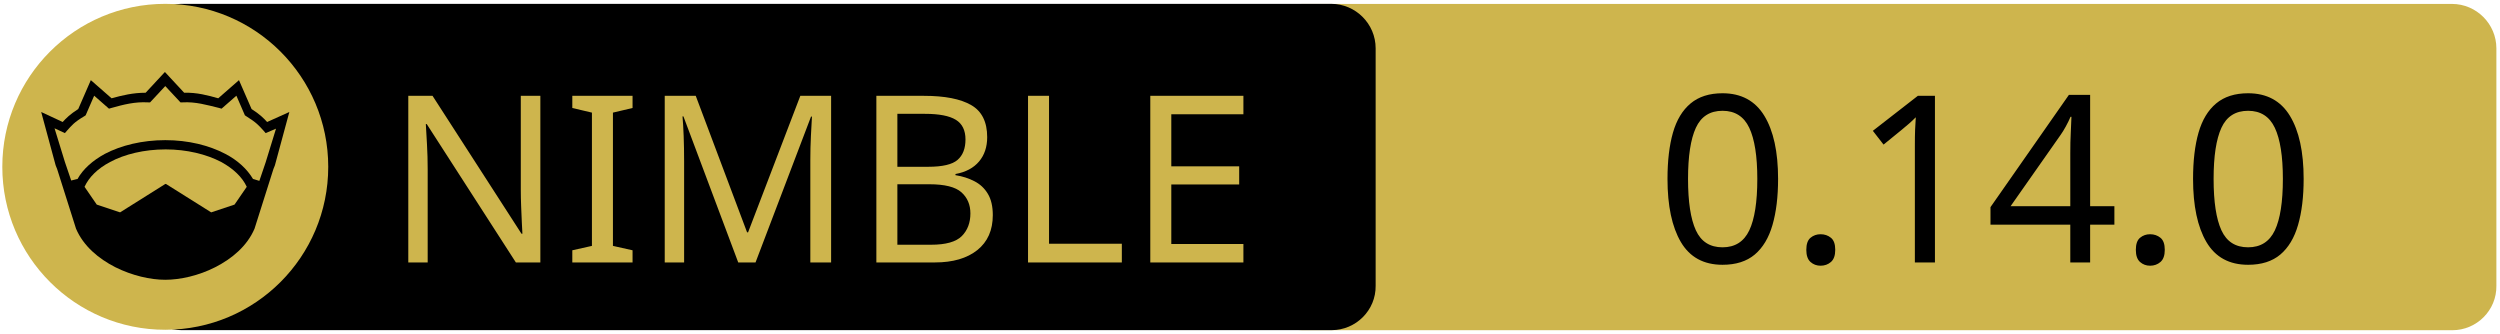
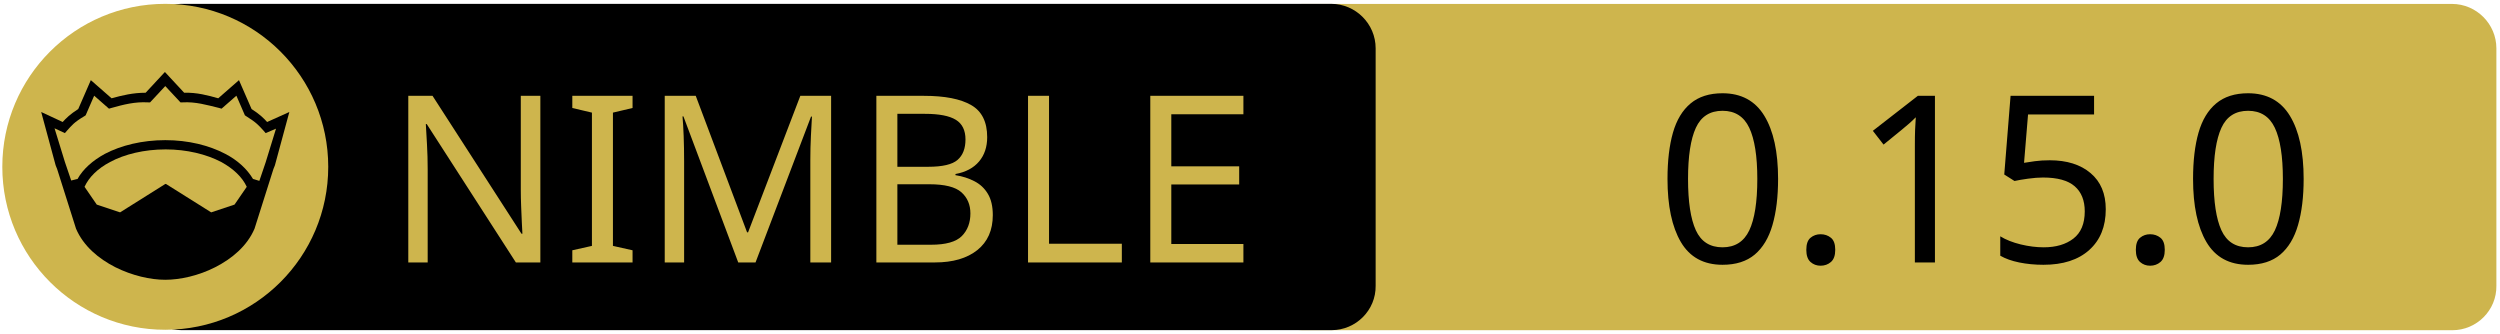
<svg xmlns="http://www.w3.org/2000/svg" xmlns:xlink="http://www.w3.org/1999/xlink" width="675" height="90" xml:space="preserve" version="1.1">
  <a xlink:href="https://github.com/c-blake/bu">
    <g>
      <path fill="#CEB54D" id="svg_15" d="m662.123,89.159l-310.5,0c-6.6,0 -12,-5.4 -12,-12l0,-64.1c0,-6.6 5.4,-12 12,-12l310.4,0c6.6,0 12,5.4 12,12l0,64.1c0.1,6.6 -5.3,12 -11.9,12z" />
      <path id="svg_1" d="m359.524,89.139l-310.5,0c-6.6,0 -12,-5.4 -12,-12l0,-64.1c0,-6.6 5.4,-12 12,-12l310.4,0c6.6,0 12,5.4 12,12l0,64.1c0.1,6.6 -5.3,12 -11.9,12z" />
      <rect id="svg_2" fill="none" height="45.9" width="315.3" class="st0" y="24.539" x="60.224" />
      <circle id="svg_4" fill="#CEB54D" r="44" cy="45.039" cx="44.624" class="st1" />
      <g id="XMLID_4_">
        <path id="svg_5" d="m78.124,30.239l-3.9,14.4l-0.4,1l-5.1,16.1c0,0 0,0 0,0c-2,4.7 -6.1,8.1 -10.6,10.4c-4.5,2.3 -9.5,3.4 -13.5,3.4c-4,0 -8.9,-1.1 -13.5,-3.4c-4.5,-2.3 -8.6,-5.7 -10.6,-10.4c0,0 0,0 0,0l-5.1,-16.1l-0.4,-1l-3.9,-14.4l5.8,2.7c0.9,-1 2,-2.1 4.2,-3.5l3.4,-7.8l5.6,4.9c2.9,-0.8 5.8,-1.5 9.2,-1.5l5.2,-5.6l5.2,5.6c3.4,-0.1 6.4,0.7 9.2,1.5l5.6,-4.9l3.4,7.8c2.2,1.4 3.3,2.5 4.2,3.5l6,-2.7z" />
        <g id="XMLID_6_">
          <g id="svg_6">
            <path id="svg_7" fill="#CEB54D" d="m66.624,50.439l-3.3,4.8l-6.3,2.1l-12.1,-7.6c-0.1,-0.1 -0.3,-0.1 -0.4,0l-12.1,7.6l-6.3,-2.1l-3.3,-4.8c1.2,-2.6 3.5,-4.9 6.9,-6.7c3.9,-2.1 9.2,-3.4 15,-3.4c5.7,0 11,1.3 15,3.4c3.3,1.8 5.7,4.1 6.9,6.7z" class="st1" />
          </g>
          <g id="svg_8" />
        </g>
        <g id="XMLID_5_">
          <g id="svg_9">
            <path id="svg_10" fill="#CEB54D" d="m74.524,34.739l-2.8,9.1l-1.7,5l-1.6,-0.5c0,0 -0.1,0 -0.1,0c-1.6,-2.7 -4.2,-5.1 -7.5,-6.8c-4.4,-2.3 -10,-3.7 -16.2,-3.7c-6.2,0 -11.9,1.4 -16.3,3.7c-3.3,1.8 -5.9,4.1 -7.4,6.8c0,0 -0.1,0 -0.1,0l-1.6,0.4l-1.7,-5l-2.8,-9.1l2.8,1.3l0.6,-0.7c1.2,-1.3 1.8,-2.2 4.7,-3.9l0.3,-0.2l2.3,-5.3l4,3.5l0.7,-0.2c3.2,-0.9 6.3,-1.7 9.8,-1.5l0.6,0l4.1,-4.4l4.1,4.4l0.6,0c3.5,-0.2 6.5,0.7 9.8,1.5l0.7,0.2l4,-3.5l2.3,5.3l0.3,0.2c2.9,1.8 3.5,2.6 4.7,3.9l0.6,0.7l2.8,-1.2z" class="st1" />
          </g>
          <g id="svg_11" />
        </g>
      </g>
      <text x="-442" y="-350.021" id="svg_16" font-size="63px" font-family="'PT Sans Caption', 'Tahoma', 'Helvetica Neue Medium', 'PT Sans', sans-serif" fill="#CEB54D" class="st1 st2 st3" transform="matrix(1 0 0 1 546.13 420.879)">NIMBLE</text>
-       <text x="-99.0" y="-350.012" id="svg_17" font-size="63.012px" font-family="'PT Sans Caption', 'Tahoma', 'Helvetica Neue Medium', 'PT Sans', sans-serif" fill="#000000" class="st1 st2 st3" transform="matrix(1 0 0 1 546.13 420.879)">0.14.0</text>
+       <text x="-99.0" y="-350.012" id="svg_17" font-size="63.012px" font-family="'PT Sans Caption', 'Tahoma', 'Helvetica Neue Medium', 'PT Sans', sans-serif" fill="#000000" class="st1 st2 st3" transform="matrix(1 0 0 1 546.13 420.879)">0.15.0</text>
    </g>
  </a>
</svg>
